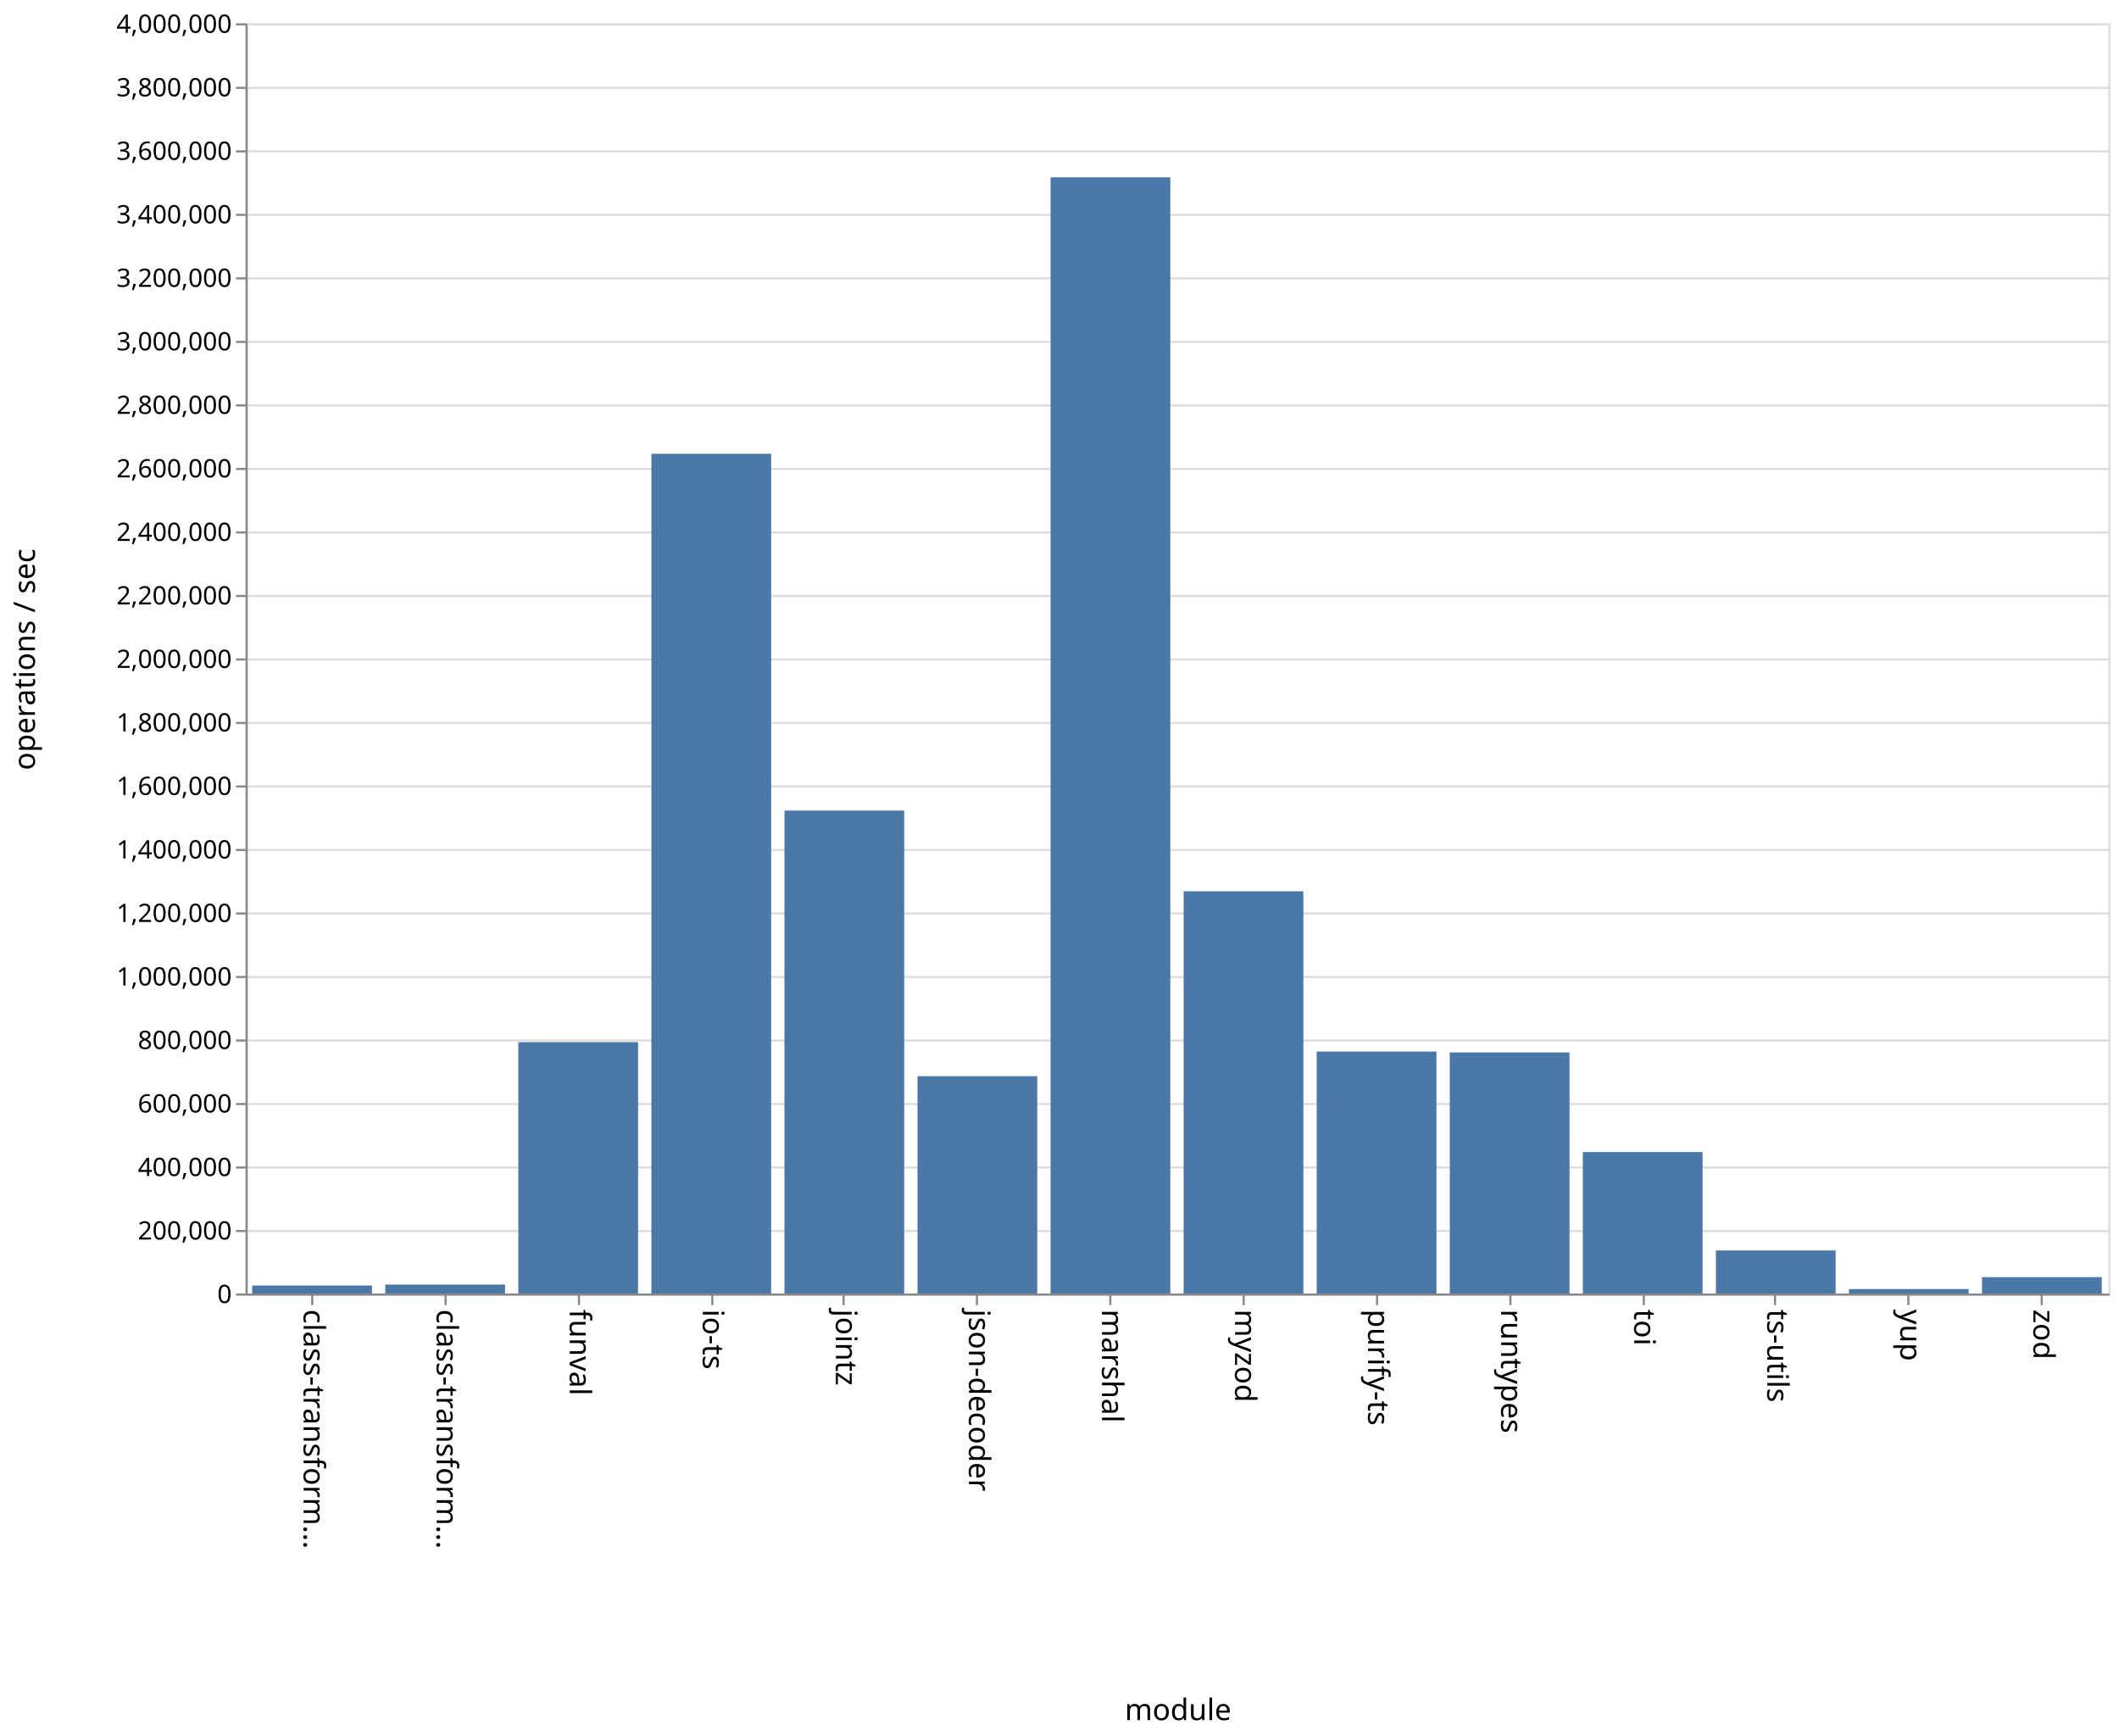
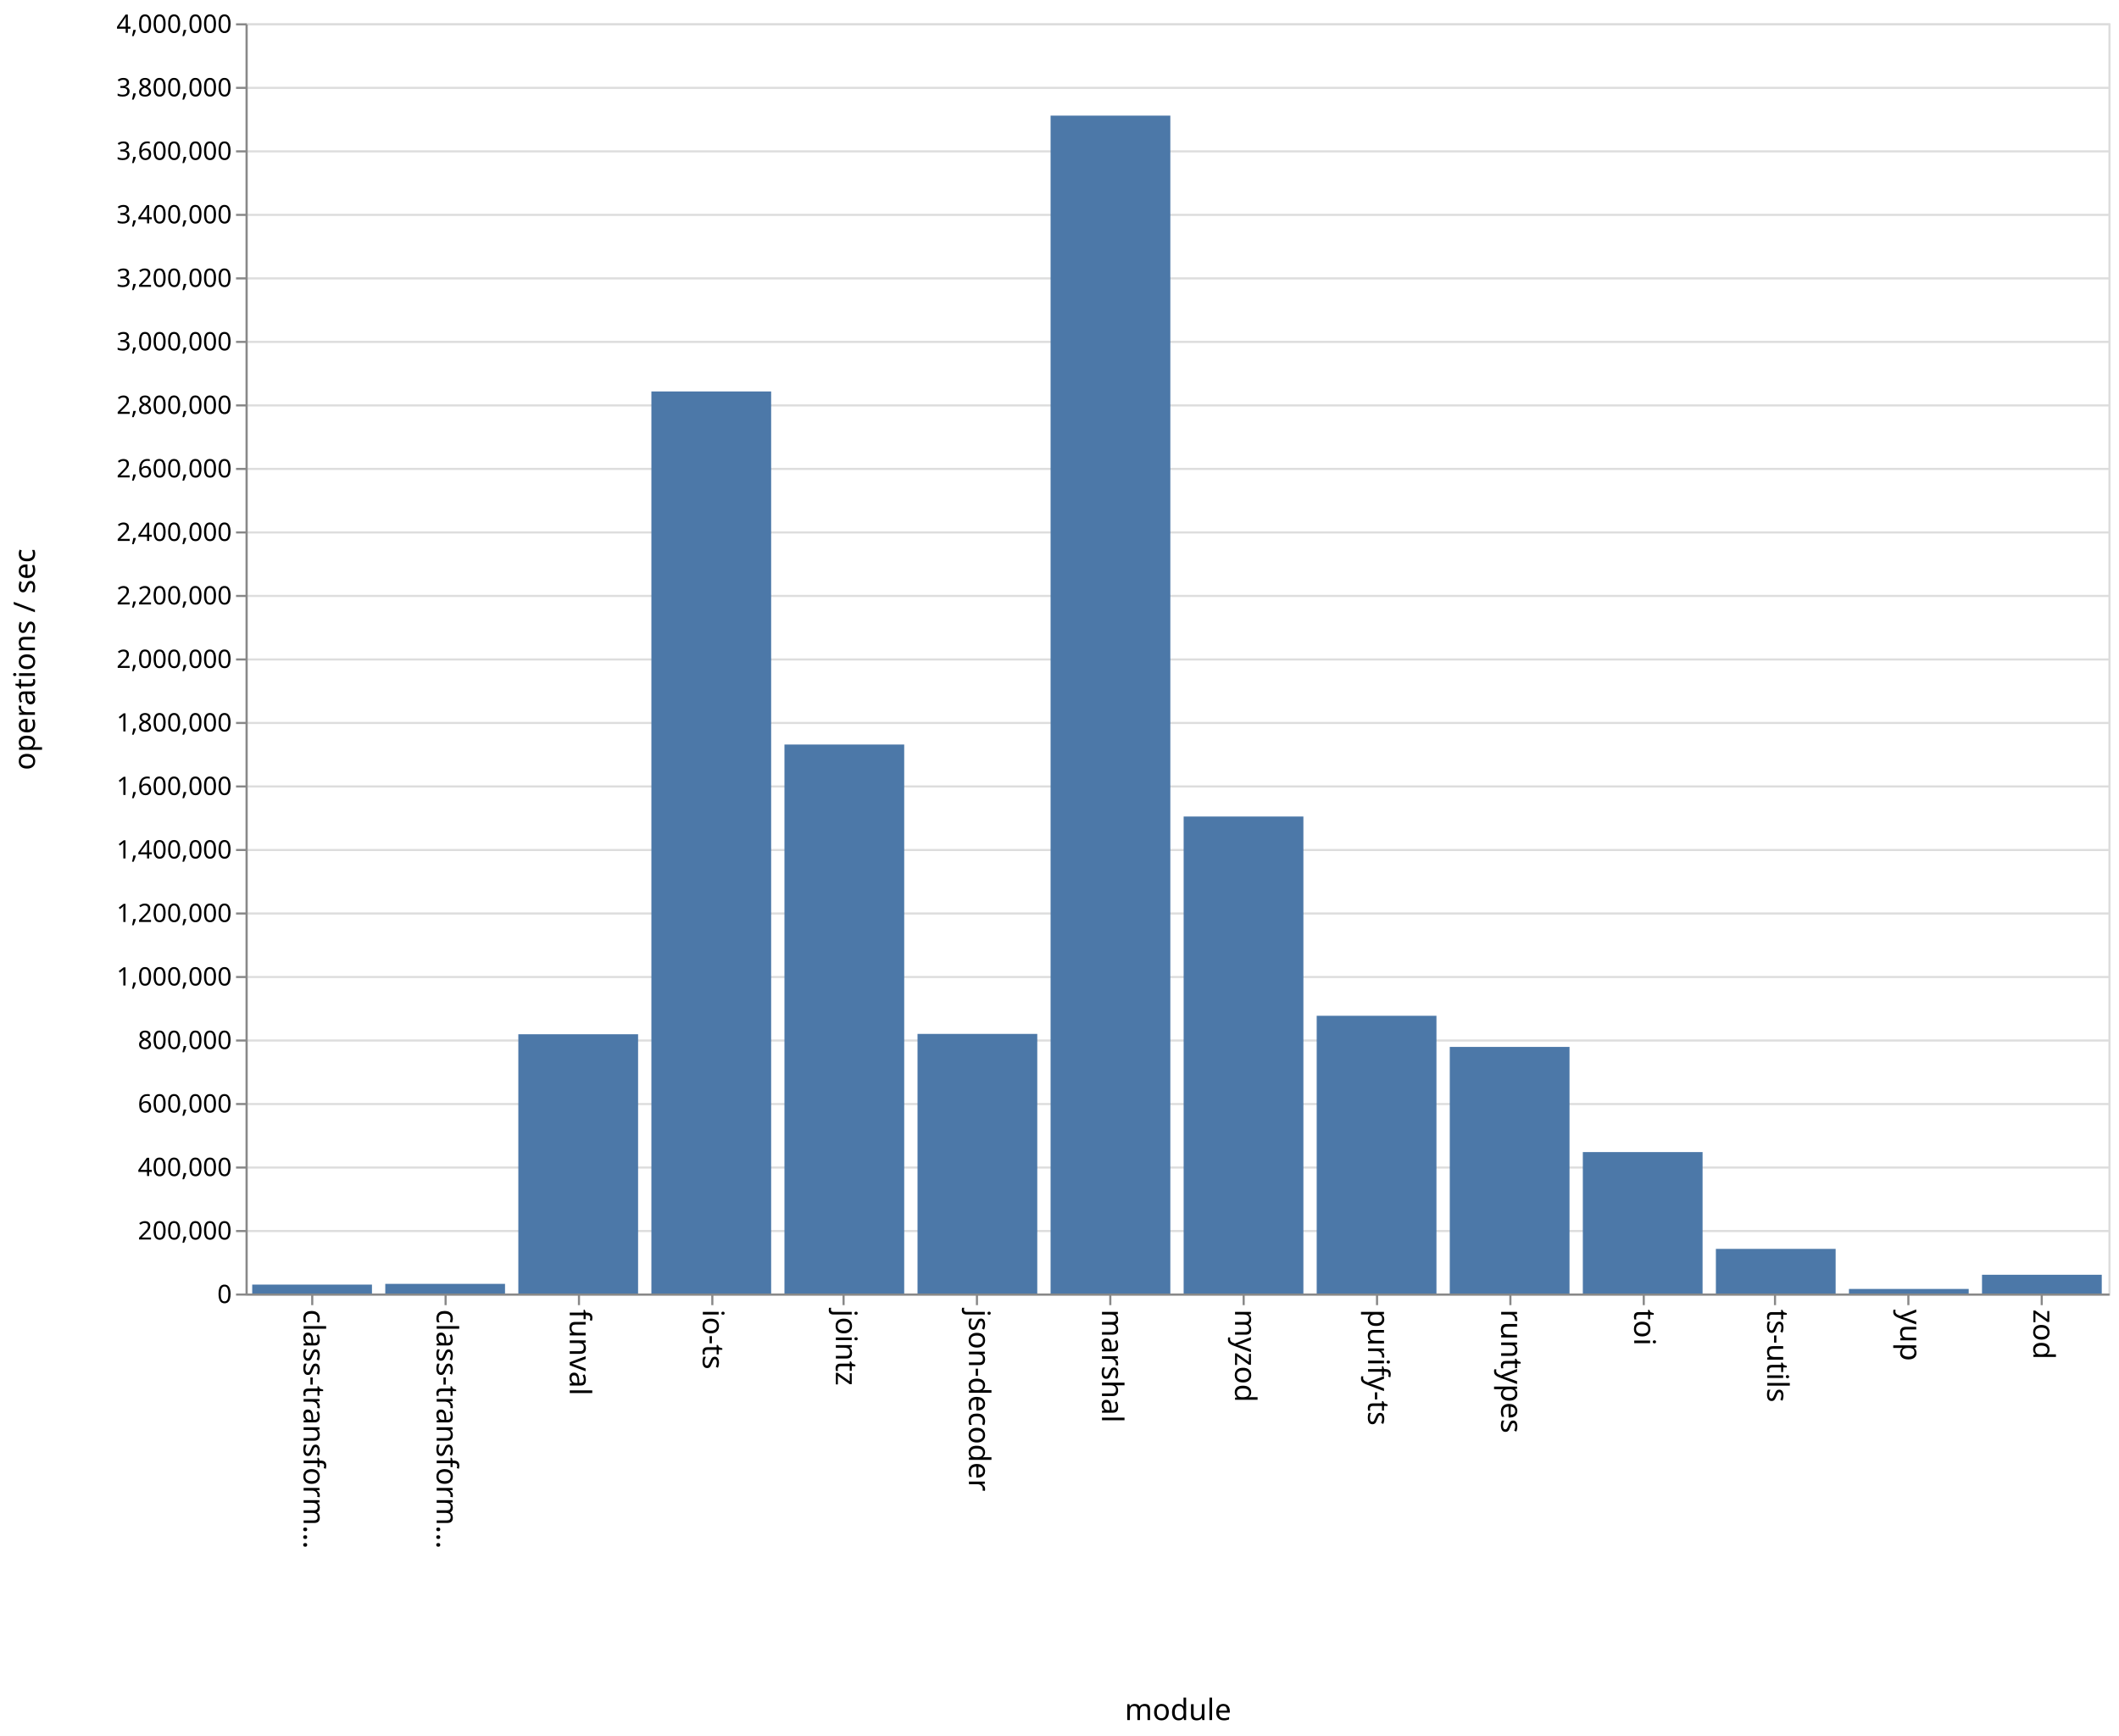
<svg xmlns="http://www.w3.org/2000/svg" class="marks" width="1001" height="820">
  <path fill="#fff" d="M0 0h1001v820H0z" />
  <g class="mark-group role-frame root" aria-roledescription="group mark container">
    <path class="background" aria-hidden="true" d="M116.5 11.5h880v600h-880z" fill="none" stroke="#ddd" />
    <g class="mark-group role-axis" aria-roledescription="axis" aria-label="Y-axis for a linear scale with values from 0 to 4,000,000">
      <path class="background" aria-hidden="true" d="M116.5 11.5z" pointer-events="none" fill="none" />
      <g class="mark-rule role-axis-grid" pointer-events="none" fill="none" stroke="#ddd">
        <path d="M116.5 611.5h880M116.5 581.5h880M116.5 551.5h880M116.5 521.5h880M116.5 491.5h880M116.5 461.5h880M116.5 431.5h880M116.5 401.5h880M116.5 371.5h880M116.5 341.5h880M116.5 311.5h880M116.5 281.5h880M116.5 251.5h880M116.5 221.5h880M116.5 191.5h880M116.5 161.5h880M116.5 131.5h880M116.5 101.5h880M116.5 71.5h880M116.5 41.5h880M116.5 11.5h880" />
      </g>
    </g>
    <g class="mark-group role-axis" aria-roledescription="axis" aria-label="X-axis titled 'module' for a discrete scale with 14 values: class-transformer-validator-async, class-transformer-validator-sync, funval, io-ts, jointz, ending with zod">
      <path class="background" aria-hidden="true" d="M116.5 611.5z" pointer-events="none" fill="none" />
      <g class="mark-rule role-axis-tick" pointer-events="none" fill="none" stroke="#888">
        <path d="M147.5 611.5v5M210.5 611.5v5M273.5 611.5v5M336.5 611.5v5M398.5 611.5v5M461.5 611.5v5M524.5 611.5v5M587.5 611.5v5M650.5 611.5v5M713.5 611.5v5M776.5 611.5v5M838.5 611.5v5M901.5 611.5v5M964.5 611.5v5" />
      </g>
      <g class="mark-text role-axis-label" pointer-events="none" font-family="sans-serif" font-size="14">
        <text transform="rotate(90 -237.536 380.964)">
                    class-transform…
                </text>
        <text transform="rotate(90 -206.107 412.393)">
                    class-transform…
                </text>
        <text transform="rotate(90 -174.679 443.821)">
                    funval
                </text>
        <text transform="rotate(90 -143.25 475.25)">
                    io-ts
                </text>
        <text transform="rotate(90 -111.821 506.679)">
                    jointz
                </text>
        <text transform="rotate(90 -80.393 538.107)">
                    json-decoder
                </text>
        <text transform="rotate(90 -48.964 569.536)">
                    marshal
                </text>
        <text transform="rotate(90 -17.536 600.964)">
                    myzod
                </text>
        <text transform="rotate(90 13.893 632.393)">
                    purify-ts
                </text>
        <text transform="rotate(90 45.321 663.821)">
                    runtypes
                </text>
        <text transform="rotate(90 76.75 695.25)">
                    toi
                </text>
        <text transform="rotate(90 108.179 726.679)">
                    ts-utils
                </text>
        <text transform="rotate(90 139.607 758.107)">
                    yup
                </text>
        <text transform="rotate(90 171.036 789.536)">
                    zod
                </text>
      </g>
      <path fill="none" stroke="#888" d="M116.5 611.5h880" pointer-events="none" />
      <text text-anchor="middle" transform="translate(556.5 812.5)" font-family="sans-serif" font-size="14" font-weight="400" pointer-events="none">
                module
            </text>
    </g>
    <g class="mark-group role-axis" aria-roledescription="axis" aria-label="Y-axis titled 'operations / sec' for a linear scale with values from 0 to 4,000,000">
      <path class="background" aria-hidden="true" d="M116.5 11.5z" pointer-events="none" fill="none" />
      <g class="mark-rule role-axis-tick" pointer-events="none" fill="none" stroke="#888">
        <path d="M116.5 611.5h-5M116.5 581.5h-5M116.5 551.5h-5M116.5 521.5h-5M116.5 491.5h-5M116.5 461.5h-5M116.5 431.5h-5M116.5 401.5h-5M116.5 371.5h-5M116.5 341.5h-5M116.5 311.5h-5M116.5 281.5h-5M116.5 251.5h-5M116.5 221.5h-5M116.5 191.5h-5M116.5 161.5h-5M116.5 131.5h-5M116.5 101.5h-5M116.5 71.5h-5M116.5 41.5h-5M116.5 11.5h-5" />
      </g>
      <g class="mark-text role-axis-label" pointer-events="none" text-anchor="end" font-family="sans-serif" font-size="12">
        <text transform="translate(109.5 615.5)">
                    0
                </text>
        <text transform="translate(109.5 585.5)">
                    200,000
                </text>
        <text transform="translate(109.5 555.5)">
                    400,000
                </text>
        <text transform="translate(109.5 525.5)">
                    600,000
                </text>
        <text transform="translate(109.5 495.5)">
                    800,000
                </text>
        <text transform="translate(109.5 465.5)">
                    1,000,000
                </text>
        <text transform="translate(109.5 435.5)">
                    1,200,000
                </text>
        <text transform="translate(109.5 405.5)">
                    1,400,000
                </text>
        <text transform="translate(109.5 375.5)">
                    1,600,000
                </text>
        <text transform="translate(109.5 345.5)">
                    1,800,000
                </text>
        <text transform="translate(109.5 315.5)">
                    2,000,000
                </text>
        <text transform="translate(109.5 285.5)">
                    2,200,000
                </text>
        <text transform="translate(109.5 255.5)">
                    2,400,000
                </text>
        <text transform="translate(109.5 225.5)">
                    2,600,000
                </text>
        <text transform="translate(109.5 195.5)">
                    2,800,000
                </text>
        <text transform="translate(109.5 165.5)">
                    3,000,000
                </text>
        <text transform="translate(109.5 135.5)">
                    3,200,000
                </text>
        <text transform="translate(109.5 105.5)">
                    3,400,000
                </text>
        <text transform="translate(109.5 75.5)">
                    3,600,000
                </text>
        <text transform="translate(109.5 45.5)">
                    3,800,000
                </text>
        <text transform="translate(109.5 15.5)">
                    4,000,000
                </text>
      </g>
      <path fill="none" stroke="#888" d="M116.5 611.5v-600" pointer-events="none" />
      <text text-anchor="middle" transform="rotate(-90 164 147.5)" font-family="sans-serif" font-size="14" font-weight="400" pointer-events="none">
                operations / sec
            </text>
    </g>
    <g class="mark-rect role-mark marks" aria-roledescription="rect mark container" fill="#4c78a8">
-       <path d="M119.143 607.236h56.571V611h-56.571zM182 606.773h56.571V611H182zM244.857 492.288h56.572V611h-56.572zM307.714 214.355h56.572V611h-56.572zM370.571 382.898h56.572V611H370.57zM433.429 508.34H490V611h-56.571zM496.286 83.757h56.571V611h-56.571zM559.143 420.988h56.571V611h-56.571zM622 496.707h56.571V611H622zM684.857 497.136h56.572V611h-56.572zM747.714 544.186h56.572V611h-56.572zM810.571 590.682h56.572V611H810.57zM873.429 608.901H930V611h-56.571zM936.286 603.269h56.571V611h-56.571z" />
+       <path d="M119.143 606.805h56.571V611h-56.571zM182 606.44h56.571V611H182zM244.857 488.552h56.572V611h-56.572zM307.714 184.9h56.572V611h-56.572zM370.571 351.671h56.572V611H370.57zM433.429 488.376H490V611h-56.571zM496.286 54.61h56.571V611h-56.571zM559.143 385.694h56.571V611h-56.571zM622 479.825h56.571V611H622zM684.857 494.533h56.572V611h-56.572zM747.714 544.207h56.572V611h-56.572zM810.571 589.927h56.572V611H810.57zM873.429 608.84H930V611h-56.571zM936.286 602.142h56.571V611h-56.571z" />
    </g>
  </g>
</svg>
